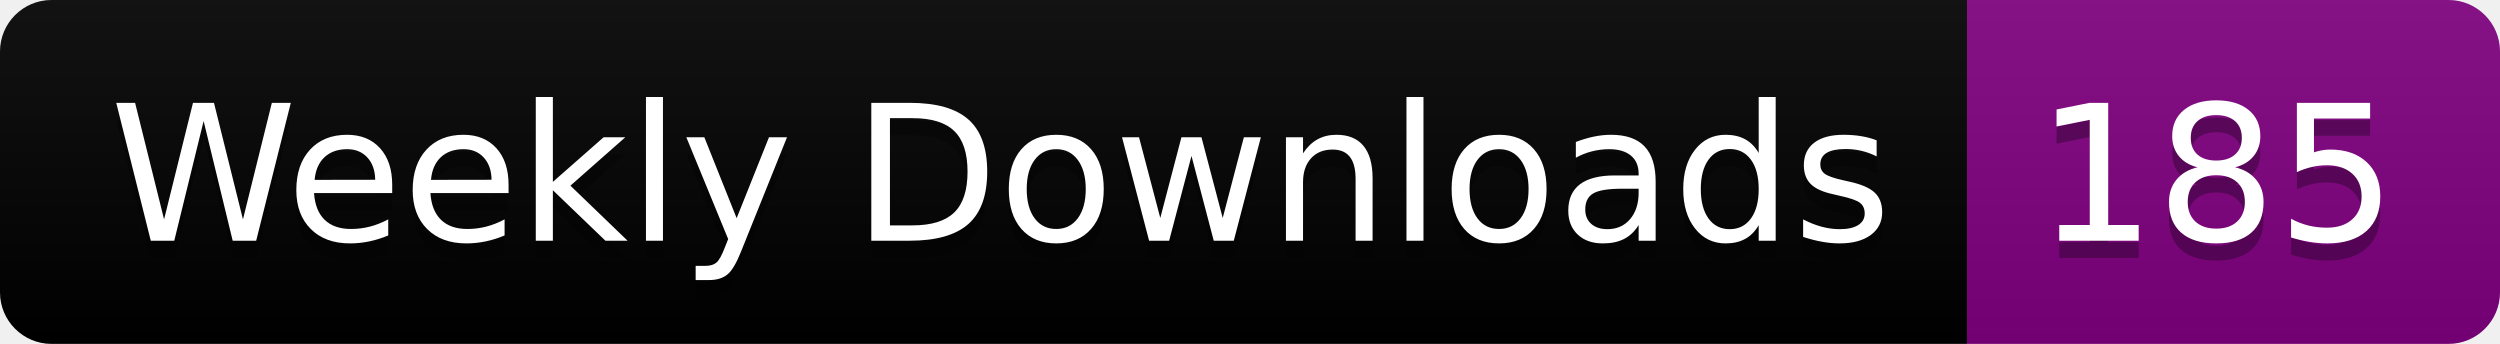
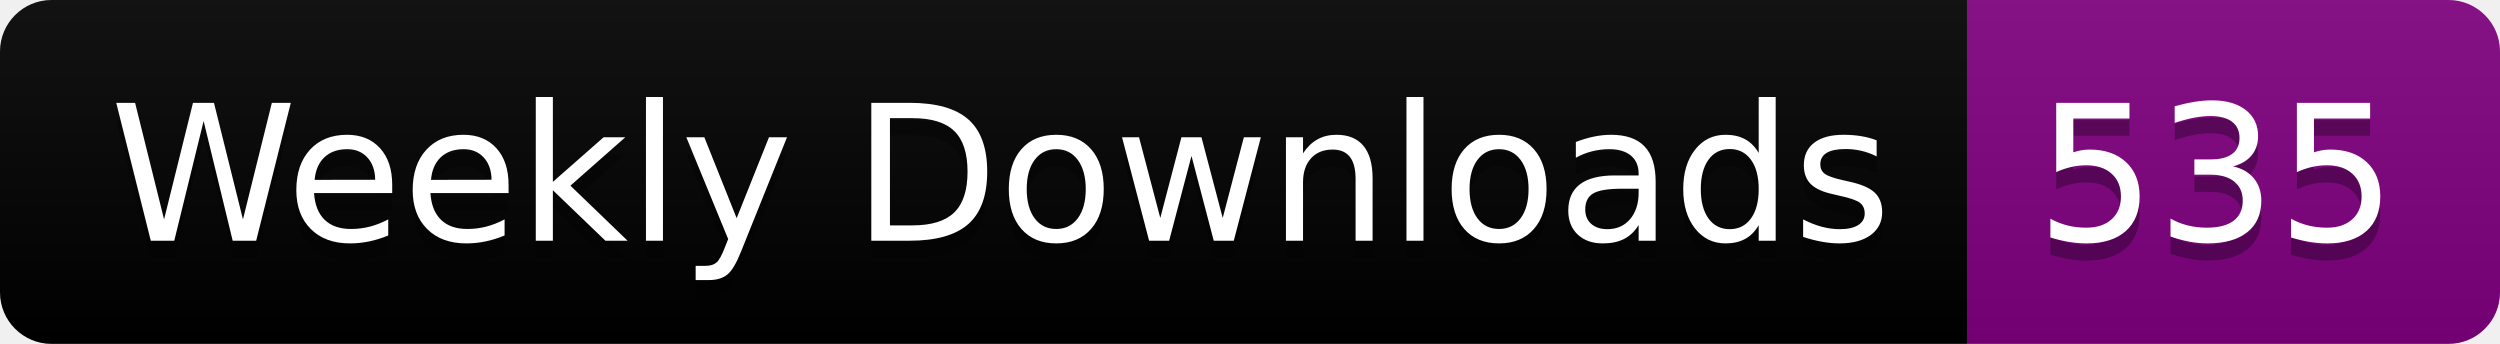
<svg xmlns="http://www.w3.org/2000/svg" width="145.4" height="20">
  <linearGradient id="smooth" x2="0" y2="100%">
    <stop offset="0" stop-color="#bbb" stop-opacity=".1" />
    <stop offset="1" stop-opacity=".1" />
  </linearGradient>
  <clipPath id="round">
    <rect width="145.4" height="20" rx="3" fill="#fff" />
  </clipPath>
  <g clip-path="url(#round)">
    <rect width="114.4" height="20" fill="black" />
    <rect x="114.4" width="31.0" height="20" fill="purple" />
    <rect width="145.4" height="20" fill="url(#smooth)" />
  </g>
  <g fill="#fff" text-anchor="middle" font-family="DejaVu Sans,Verdana,Geneva,sans-serif" font-size="110">
    <text x="582.0" y="150" fill="#010101" fill-opacity=".3" transform="scale(0.1)" textLength="1044.0" lengthAdjust="spacing">Weekly Downloads</text>
    <text x="582.0" y="140" transform="scale(0.1)" textLength="1044.0" lengthAdjust="spacing">Weekly Downloads</text>
-     <text x="1289.0" y="150" fill="#010101" fill-opacity=".3" transform="scale(0.1)" textLength="210.0" lengthAdjust="spacing">185</text>
-     <text x="1289.0" y="140" transform="scale(0.1)" textLength="210.0" lengthAdjust="spacing">185</text>
+     <text x="1289.0" y="150" fill="#010101" fill-opacity=".3" transform="scale(0.1)" textLength="210.0" lengthAdjust="spacing">535</text>
+     <text x="1289.0" y="140" transform="scale(0.1)" textLength="210.0" lengthAdjust="spacing">535</text>
  </g>
</svg>
